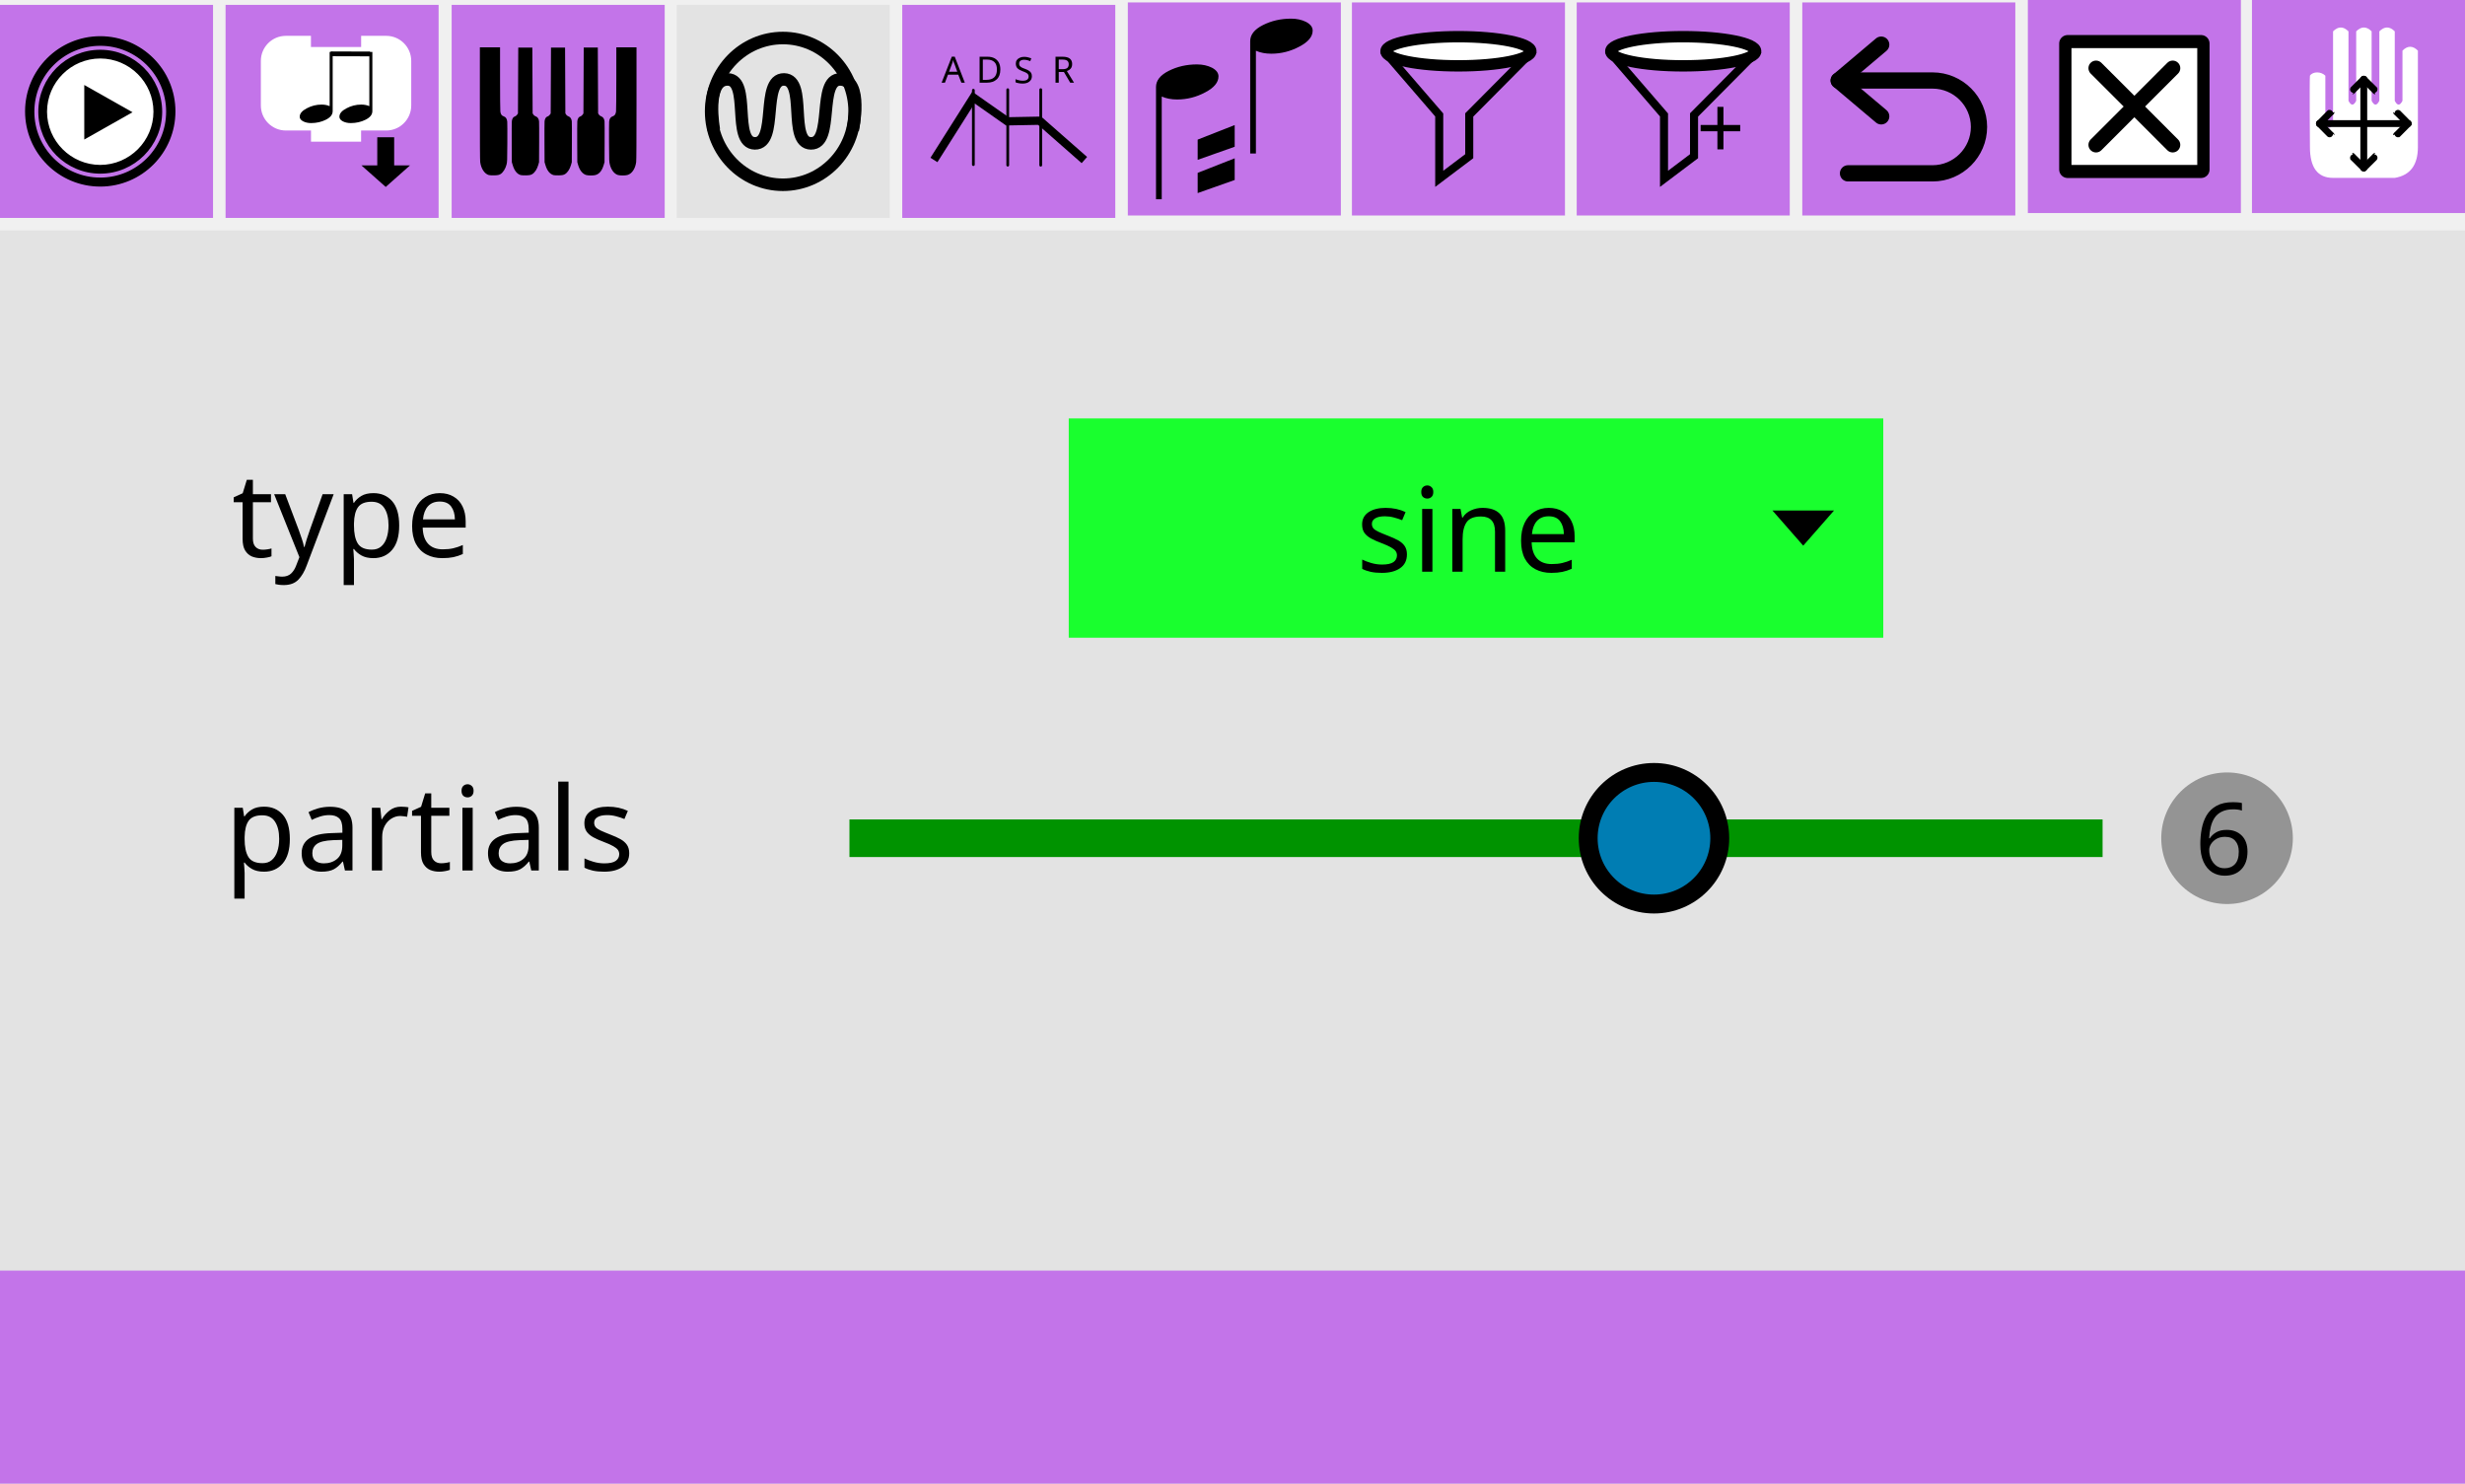
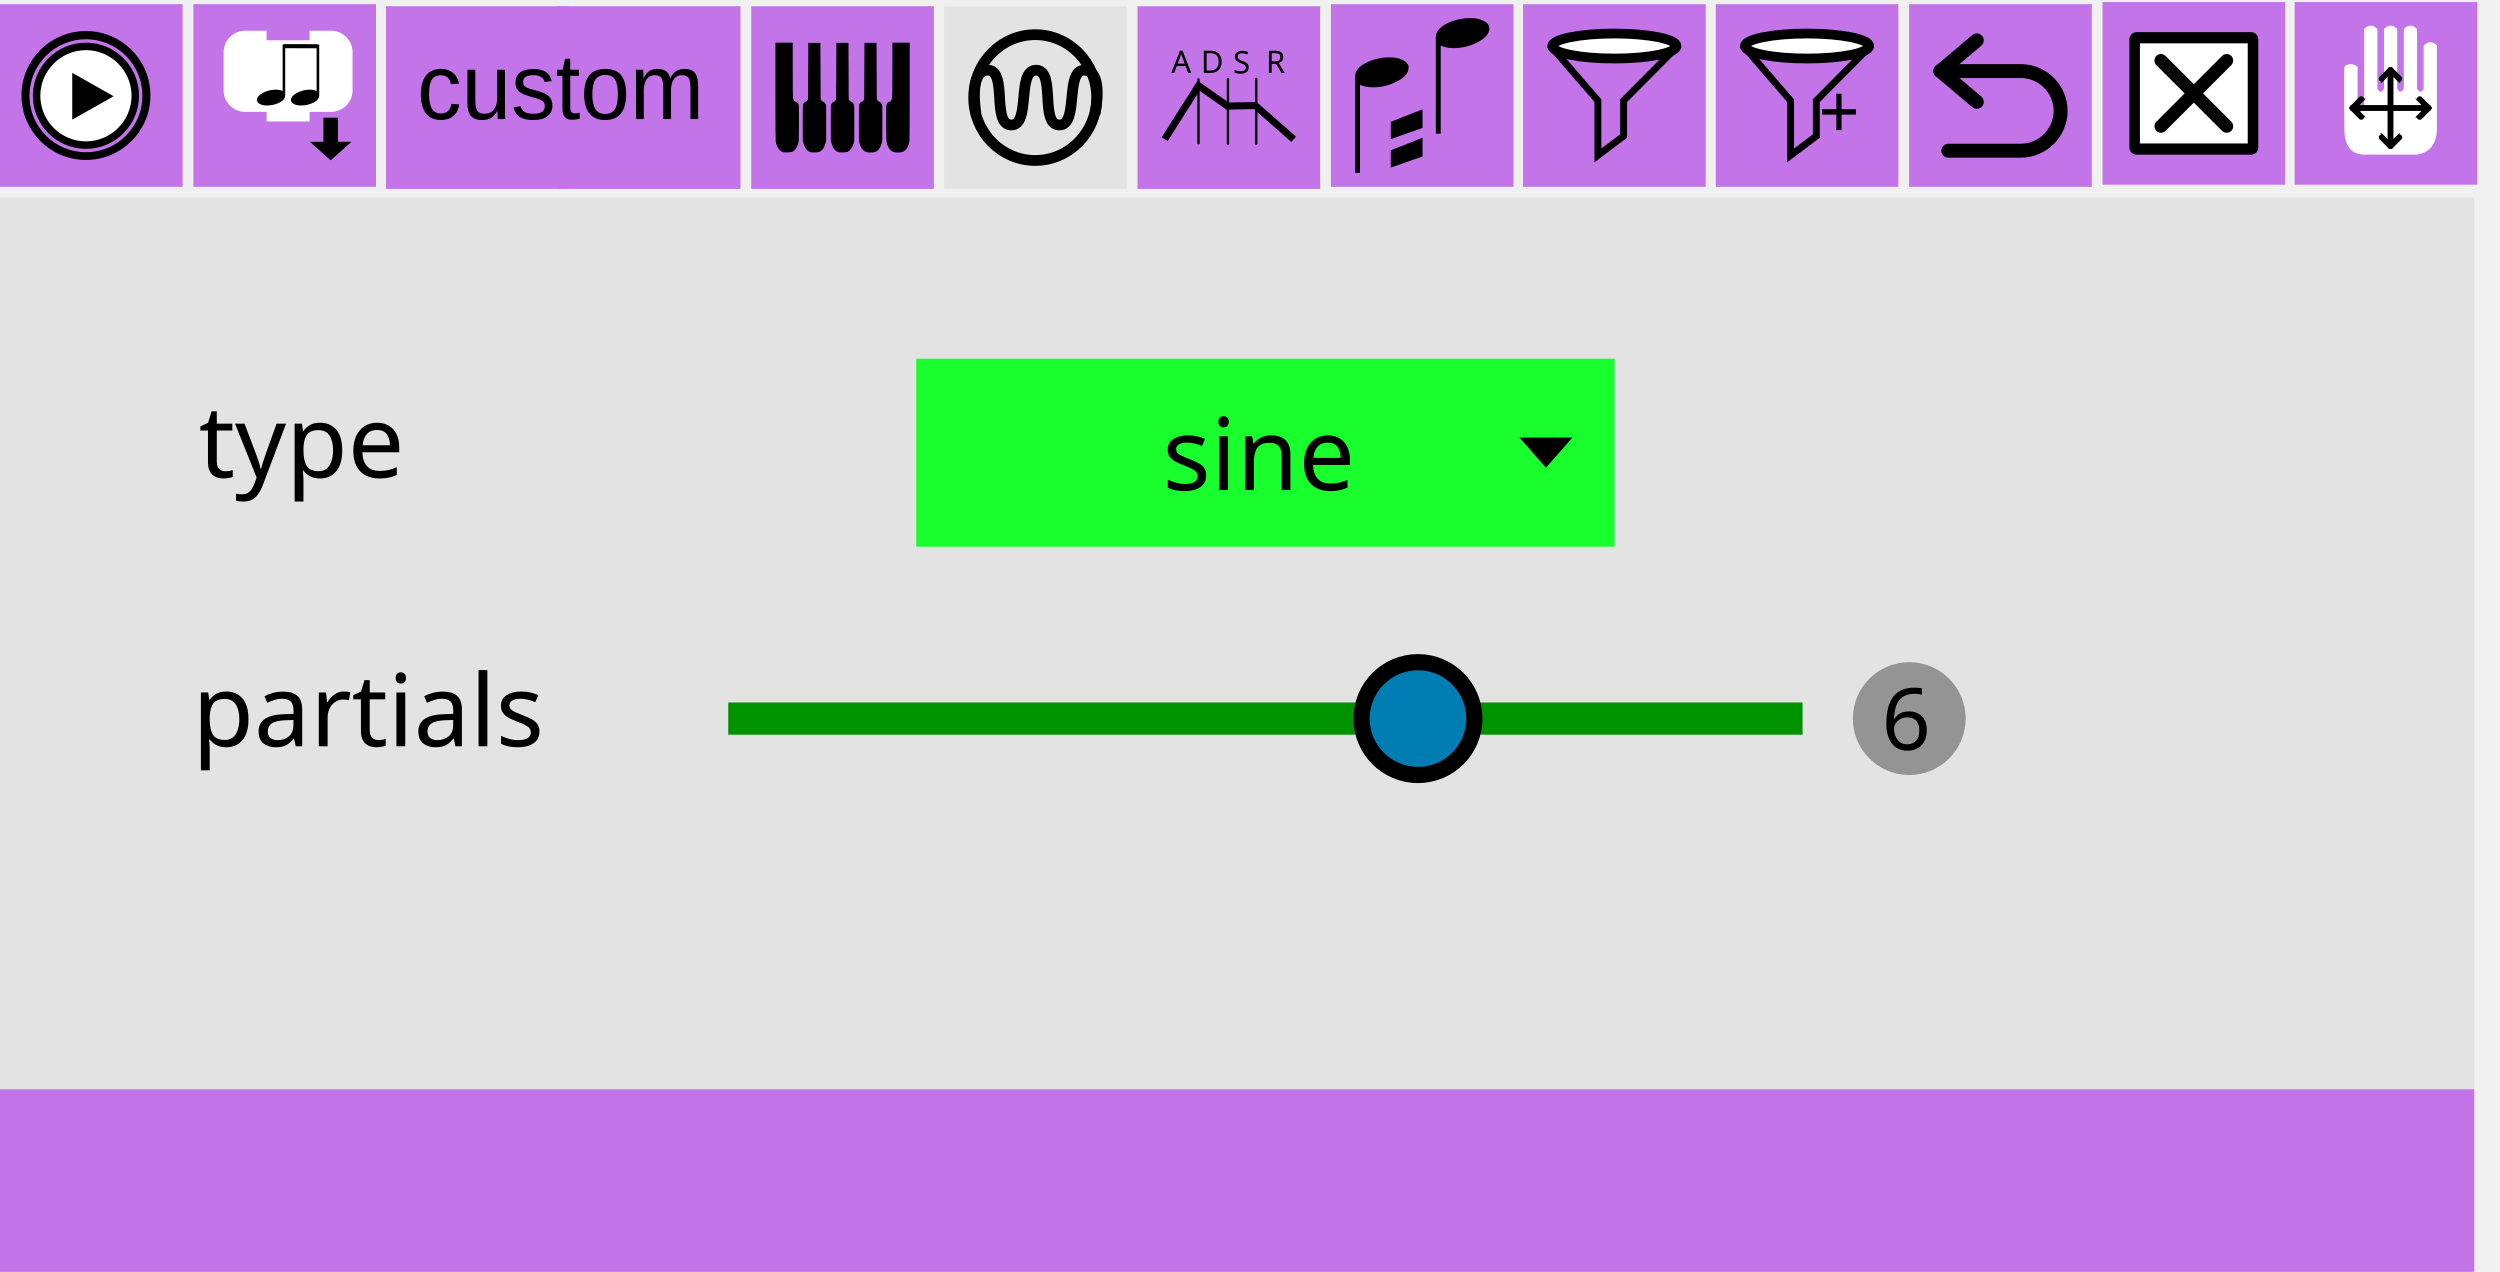
- <svg xmlns="http://www.w3.org/2000/svg" xmlns:ns1="http://www.openswatchbook.org/uri/2009/osb" width="393.414" height="236.777" viewBox="0 0 393.414 236.777" id="svg3445" version="1.1">
+ <svg xmlns="http://www.w3.org/2000/svg" xmlns:ns1="http://www.openswatchbook.org/uri/2009/osb" width="465.414" height="236.777" viewBox="0 0 465.414 236.777" id="svg3445" version="1.1">
  <defs id="defs3447">
    <linearGradient ns1:paint="solid" id="linearGradient4530">
      <stop id="stop4532" offset="0" style="stop-color:#ffffff;stop-opacity:1;" />
    </linearGradient>
    <style type="text/css" id="style4474" />
  </defs>
  <path id="path4138" d="m 79.576,-621.524 -0.907,0.907 c -3.413,-3.467 -17.973,-18.293 -19.68,-19.947 -1.92,-1.92 -1.653,-5.867 -3.947,-8.213 -0.533,-0.533 -1.387,-0.533 -1.92,0 l -2.133,2.133 -2.133,2.133 c -0.533,0.533 -0.533,1.387 0,1.92 2.347,2.347 6.293,2.027 8.213,3.947 1.707,1.707 16.48,16.267 19.947,19.68 l -0.907,0.907 c -1.547,1.547 -0.907,3.413 0.64,4.96 l 8.747,8.747 0.48,-0.48 -7.413,-8.853 c -0.853,-1.12 -1.013,-1.813 -0.693,-2.293 l 10.027,9.227 0.533,-0.533 -9.067,-10.187 0.373,-0.373 0.373,-0.373 10.24,9.067 0.533,-0.533 -9.227,-10.08 c 0.48,-0.32 1.173,-0.16 2.293,0.693 l 8.853,7.413 0.48,-0.48 -8.747,-8.747 c -1.547,-1.547 -3.413,-2.187 -4.96,-0.64 z m -28.747,-21.12 2.08,-2.08 2.08,-2.08 c 2.347,2.347 0.213,4.373 0.213,4.373 0,0 -2.08,2.08 -4.373,-0.213 z" display="none" style="display:none;fill:#000000;stroke-width:1.067" />
  <path id="path4138-5" d="m 113.637,-446.945 -0.656,0.577 c -2.469,-2.205 -13.001,-11.635 -14.236,-12.687 -1.389,-1.221 -1.196,-3.731 -2.855,-5.224 -0.386,-0.339 -1.003,-0.339 -1.389,0 l -1.543,1.357 -1.543,1.357 c -0.386,0.339 -0.386,0.882 0,1.221 1.697,1.493 4.552,1.289 5.941,2.51 1.235,1.086 11.921,10.346 14.429,12.517 l -0.656,0.577 c -1.119,0.984 -0.656,2.171 0.463,3.155 l 6.327,5.563 0.347,-0.305 -5.362,-5.631 c -0.617,-0.712 -0.733,-1.153 -0.502,-1.459 l 7.253,5.869 0.386,-0.339 -6.558,-6.479 0.27,-0.237 0.27,-0.237 7.407,5.767 0.386,-0.339 -6.674,-6.411 c 0.347,-0.204 0.849,-0.102 1.659,0.441 l 6.404,4.715 0.347,-0.305 -6.327,-5.563 c -1.119,-0.984 -2.469,-1.391 -3.588,-0.407 z m -20.794,-13.433 1.505,-1.323 1.505,-1.323 c 1.697,1.493 0.154,2.782 0.154,2.782 0,0 -1.505,1.323 -3.163,-0.136 z" display="none" style="display:none;fill:#000000;stroke-width:1.067" />
-   <rect style="opacity:1;fill:#c374e9;fill-opacity:1;fill-rule:nonzero;stroke:none;stroke-width:3;stroke-linecap:round;stroke-linejoin:round;stroke-miterlimit:4;stroke-dasharray:none;stroke-dashoffset:0;stroke-opacity:1" id="rect3453" width="34" height="34" x="-6.152344e-07" y="0.777" />
+   <rect style="opacity:1;fill:#c374e9;fill-opacity:1;fill-rule:nonzero;stroke:none;stroke-width:3;stroke-linecap:round;stroke-linejoin:round;stroke-miterlimit:4;stroke-dasharray:none;stroke-dashoffset:0;stroke-opacity:1" id="rect3453" width="34" height="34" x="-6.152344e-007" y="0.777" />
  <rect style="opacity:1;fill:#c374e9;fill-opacity:1;fill-rule:nonzero;stroke:none;stroke-width:3;stroke-linecap:round;stroke-linejoin:round;stroke-miterlimit:4;stroke-dasharray:none;stroke-dashoffset:0;stroke-opacity:1" id="rect3453-8" width="34" height="34" x="36" y="0.777" />
  <path d="m 25,17.777 a 9,9 0 1 1 -18,0 9,9 0 1 1 18,0 z" id="path2986" style="fill:#ffffff;fill-opacity:1;fill-rule:nonzero;stroke:none;stroke-width:0.435" />
  <path style="fill:#000000;fill-opacity:1;stroke:#000000;stroke-width:0.429;stroke-opacity:1" id="path9" d="m 15.999,8.156 c 5.342,0.009 9.663,4.33 9.672,9.672 -0.009,5.341 -4.33,9.663 -9.672,9.671 -5.34,-0.009 -9.662,-4.33 -9.672,-9.671 0.009,-5.341 4.331,-9.663 9.672,-9.672 m 10e-4,0.964 c -4.3e-4,0 -8.6e-4,0 -10e-4,0 -4.3e-4,0 -8.6e-4,0 -0.001,0 0,0 4.3e-4,0 8.6e-4,0 -4.793,0.008 -8.699,3.915 -8.707,8.709 0.008,4.791 3.915,8.697 8.709,8.705 4.791,-0.008 8.698,-3.915 8.706,-8.709 -0.007,-4.791 -3.913,-8.697 -8.707,-8.706 4.2e-4,0 8.5e-4,0 8.5e-4,0 z" />
-   <polygon points="21.55,37.977 21.55,17.667 39.512,27.822 " id="polygon11" style="fill:#000000" transform="matrix(0.4285714,0,0,0.4285714,4.21429,5.99104)" />
+   <polygon points="39.512,27.822 21.55,37.977 21.55,17.667 " id="polygon11" style="fill:#000000" transform="matrix(0.4285714,0,0,0.4285714,4.21429,5.99104)" />
  <path d="m 16,5.991 c -6.509,0 -11.785,5.277 -11.785,11.786 0,6.509 5.277,11.786 11.785,11.786 6.509,0 11.786,-5.277 11.786,-11.786 0,-6.509 -5.277,-11.786 -11.786,-11.786 z m -8.6e-4,22.563 c -5.925,0 -10.728,-4.804 -10.73,-10.728 8.5e-4,-5.925 4.804,-10.73 10.73,-10.731 5.925,0.001 10.729,4.806 10.731,10.731 -0.002,5.925 -4.806,10.729 -10.731,10.729 z" id="path13" style="fill:#000000;fill-opacity:1;stroke:#000000;stroke-width:0.429;stroke-opacity:1" />
  <path d="M 42.072,13.273 V 9.716 A 3.557,3.557 0 0 1 45.629,6.16 h 3.557 v 1.778 h 8.892 V 6.16 h 3.557 a 3.557,3.557 0 0 1 3.557,3.557 v 3.557 3.557 a 3.557,3.557 0 0 1 -3.557,3.557 h -3.557 -0.889 v 1.778 H 50.075 v -1.778 h -0.889 -3.557 a 3.557,3.557 0 0 1 -3.557,-3.557 z" id="path2882" style="fill:#ffffff;fill-opacity:1;stroke:#ffffff;stroke-width:0.881;stroke-linecap:square;stroke-miterlimit:4;stroke-dasharray:none;stroke-opacity:1" />
  <path id="path4174" d="m 62.461,22.354 v 4.487 h 1.798 l -2.698,2.393 -2.698,-2.393 h 1.798 v -4.487 z" style="fill:#000000;fill-opacity:1;fill-rule:evenodd;stroke:#000000;stroke-width:0.898;stroke-linecap:butt;stroke-linejoin:miter;stroke-miterlimit:4;stroke-dasharray:none;stroke-opacity:1" />
  <path style="fill:#000000;fill-opacity:1;stroke:none;stroke-width:0.397px;stroke-linecap:butt;stroke-linejoin:miter;stroke-opacity:1" d="m 54.168,18.634 q 0,-0.76 1.118,-1.344 1.118,-0.599 2.367,-0.599 0.723,0 1.293,0.248 V 8.288 h 0.482 v 9.454 q 0,0.818 -1.074,1.359 -1.074,0.541 -2.367,0.541 -0.723,0 -1.271,-0.278 -0.548,-0.292 -0.548,-0.731 z" id="path4168" />
  <path style="fill:#000000;fill-opacity:1;stroke:none;stroke-width:0.397px;stroke-linecap:butt;stroke-linejoin:miter;stroke-opacity:1" d="m 47.835,18.634 q 0,-0.76 1.118,-1.344 1.118,-0.599 2.367,-0.599 0.723,0 1.293,0.248 V 8.288 h 0.482 v 9.454 q 0,0.818 -1.074,1.359 -1.074,0.541 -2.367,0.541 -0.723,0 -1.271,-0.278 Q 47.835,19.072 47.835,18.634 Z" id="path4168-1" />
  <path style="fill:#000000;fill-opacity:1;fill-rule:evenodd;stroke:#000000;stroke-width:0.762px;stroke-linecap:butt;stroke-linejoin:miter;stroke-opacity:1" d="m 52.783,8.592 6.26,0.017 0.05,-0.017" id="path4379" />
-   <rect style="opacity:1;fill:#c374e9;fill-opacity:1;fill-rule:nonzero;stroke:none;stroke-width:3;stroke-linecap:round;stroke-linejoin:round;stroke-miterlimit:4;stroke-dasharray:none;stroke-dashoffset:0;stroke-opacity:1" id="rect3453-63-1" width="34" height="34" x="72.086" y="0.777" />
-   <rect style="opacity:1;fill:#e3e3e3;fill-opacity:1;fill-rule:nonzero;stroke:none;stroke-width:3;stroke-linecap:round;stroke-linejoin:round;stroke-miterlimit:4;stroke-dasharray:none;stroke-dashoffset:0;stroke-opacity:1" id="rect3453-63" width="34" height="34" x="108" y="0.777" />
-   <rect style="opacity:1;fill:#c374e9;fill-opacity:1;fill-rule:nonzero;stroke:none;stroke-width:3;stroke-linecap:round;stroke-linejoin:round;stroke-miterlimit:4;stroke-dasharray:none;stroke-dashoffset:0;stroke-opacity:1" id="rect3453-63-4" width="34" height="34" x="144" y="0.777" />
-   <rect style="opacity:1;fill:#c374e9;fill-opacity:1;fill-rule:nonzero;stroke:none;stroke-width:3;stroke-linecap:round;stroke-linejoin:round;stroke-miterlimit:4;stroke-dasharray:none;stroke-dashoffset:0;stroke-opacity:1" id="rect3453-63-4-3" width="34" height="34" x="180" y="0.388" />
-   <rect x="215.769" y="0.388" width="34" height="34" style="clip-rule:evenodd;fill:#c374e9;fill-rule:evenodd;stroke-width:1;stroke-miterlimit:1.414" id="rect150" />
-   <rect style="opacity:1;fill:#c374e9;fill-opacity:1;fill-rule:nonzero;stroke:none;stroke-width:3;stroke-linecap:round;stroke-linejoin:round;stroke-miterlimit:4;stroke-dasharray:none;stroke-dashoffset:0;stroke-opacity:1" id="rect3453-63-6" width="34" height="34" x="251.645" y="0.388" />
-   <rect style="opacity:1;fill:#c374e9;fill-opacity:1;fill-rule:nonzero;stroke:none;stroke-width:3;stroke-linecap:round;stroke-linejoin:round;stroke-miterlimit:4;stroke-dasharray:none;stroke-dashoffset:0;stroke-opacity:1" id="rect3453-63-4-7" width="34" height="34" x="287.645" y="0.388" />
-   <rect style="opacity:1;fill:#c374e9;fill-opacity:1;fill-rule:nonzero;stroke:none;stroke-width:3;stroke-linecap:round;stroke-linejoin:round;stroke-miterlimit:4;stroke-dasharray:none;stroke-dashoffset:0;stroke-opacity:1" id="rect3453-63-4-3-2" width="34" height="34" x="323.645" y="4.6875002e-06" />
-   <rect width="21.301" height="20.114" x="329.994" y="6.943" id="rect3821-7-2" style="fill:#000000;stroke:#000000;stroke-width:2.699;stroke-linejoin:round;stroke-miterlimit:4;stroke-dasharray:none;stroke-opacity:1" />
-   <path d="m 330.608,7.678 v 18.644 h 20.074 V 7.678 Z m 17.011,14.583 c 0.473,0.473 0.473,1.241 0,1.714 -0.236,0.237 -0.546,0.355 -0.856,0.355 -0.31,0 -0.62,-0.118 -0.857,-0.355 l -5.262,-5.262 -5.262,5.262 c -0.237,0.237 -0.547,0.355 -0.856,0.355 -0.309,0 -0.62,-0.118 -0.856,-0.355 -0.473,-0.473 -0.473,-1.241 0,-1.714 l 5.262,-5.262 -5.262,-5.262 c -0.473,-0.473 -0.473,-1.24 0,-1.713 0.473,-0.473 1.24,-0.473 1.713,0 l 5.262,5.262 5.262,-5.262 c 0.473,-0.473 1.241,-0.473 1.714,0 0.473,0.473 0.473,1.24 0,1.713 l -5.262,5.262 z" id="path3109-5-3" style="fill:#ffffff;fill-opacity:1;stroke:none;stroke-width:0.692" />
-   <rect x="359.414" y="4.6875002e-06" width="34" height="34" style="clip-rule:evenodd;fill:#c374e9;fill-rule:evenodd;stroke-width:1;stroke-miterlimit:1.414" id="rect150-1" />
-   <path d="m 368.663,12.08 c 0.47,-0.709 1.79,-0.693 2.462,0 v 7.692 c 0.41,0.821 0.82,0.821 1.231,0 V 5.003 c 0.821,-0.82 1.641,-0.82 2.462,0 v 11.077 c 0.411,0.82 0.821,0.82 1.231,0 V 5.003 c 0.82,-0.82 1.641,-0.82 2.462,0 v 11.077 c 0.41,0.82 0.82,0.82 1.231,0 V 5.003 c 0.821,-0.82 1.641,-0.82 2.462,0 v 11.077 c 0.411,0.82 0.821,0.82 1.231,0 V 8.081 c 0.82,-0.821 1.641,-0.821 2.462,0 v 15.385 c 0,2.872 -1.231,4.513 -3.693,4.923 h -9.846 c -2.462,0 -3.692,-1.641 -3.692,-4.923 0,0 -0.081,-10.616 0,-11.385 z" style="clip-rule:evenodd;fill:#ffffff;fill-rule:nonzero;stroke-width:0.436;stroke-miterlimit:1.414" id="path171-4" />
-   <path d="m 370.185,19.722 h 14.151" style="clip-rule:evenodd;fill:none;fill-rule:evenodd;stroke:#000000;stroke-width:1.091px;stroke-linecap:round;stroke-miterlimit:1.414" id="path174-8" />
-   <path d="M 377.26,12.647 V 26.798" style="clip-rule:evenodd;fill:none;fill-rule:evenodd;stroke:#000000;stroke-width:1.091px;stroke-linecap:round;stroke-miterlimit:1.414" id="path177-5" />
-   <path id="path4546-36" d="m 370.182,19.723 c 1.856,-1.897 1.856,-1.856 1.856,-1.856" style="clip-rule:evenodd;fill:none;fill-rule:evenodd;stroke:#000000;stroke-width:1.091px;stroke-linecap:round;stroke-miterlimit:1.414" />
-   <path id="path4546-3-10" d="m 370.182,19.723 c 1.856,1.897 1.856,1.856 1.856,1.856" style="clip-rule:evenodd;fill:none;fill-rule:evenodd;stroke:#000000;stroke-width:1.091px;stroke-linecap:round;stroke-miterlimit:1.414" />
-   <path id="path4546-7-3" d="m 384.339,19.723 c -1.856,-1.897 -1.856,-1.856 -1.856,-1.856" style="clip-rule:evenodd;fill:none;fill-rule:evenodd;stroke:#000000;stroke-width:1.091px;stroke-linecap:round;stroke-miterlimit:1.414" />
-   <path id="path4546-3-5-2" d="m 384.339,19.723 c -1.856,1.897 -1.856,1.856 -1.856,1.856" style="clip-rule:evenodd;fill:none;fill-rule:evenodd;stroke:#000000;stroke-width:1.091px;stroke-linecap:round;stroke-miterlimit:1.414" />
-   <path id="path4546-5-6" d="m 377.26,12.644 c 1.897,1.856 1.856,1.856 1.856,1.856" style="clip-rule:evenodd;fill:none;fill-rule:evenodd;stroke:#000000;stroke-width:1.091px;stroke-linecap:round;stroke-miterlimit:1.414" />
-   <path id="path4546-3-6-1" d="m 377.26,12.644 c -1.897,1.856 -1.856,1.856 -1.856,1.856" style="clip-rule:evenodd;fill:none;fill-rule:evenodd;stroke:#000000;stroke-width:1.091px;stroke-linecap:round;stroke-miterlimit:1.414" />
-   <path id="path4546-9-5" d="M 377.261,26.801 C 375.364,24.945 375.405,24.945 375.405,24.945" style="clip-rule:evenodd;fill:none;fill-rule:evenodd;stroke:#000000;stroke-width:1.091px;stroke-linecap:round;stroke-miterlimit:1.414" />
-   <path id="path4546-3-1-4" d="m 377.261,26.801 c 1.897,-1.856 1.856,-1.856 1.856,-1.856" style="clip-rule:evenodd;fill:none;fill-rule:evenodd;stroke:#000000;stroke-width:1.091px;stroke-linecap:round;stroke-miterlimit:1.414" />
-   <path id="path6287" d="m 149.056,25.53 6.304,-9.961 5.407,3.793 5.156,-0.097 7.143,6.278" style="fill:none;stroke:#000000;stroke-width:1.316;stroke-linecap:butt;stroke-linejoin:miter;stroke-miterlimit:4;stroke-dasharray:none;stroke-opacity:1" />
-   <path id="path6289" d="M 155.35,26.27 V 14.4" style="fill:none;stroke:#000000;stroke-width:0.439;stroke-linecap:round;stroke-linejoin:miter;stroke-miterlimit:4;stroke-dasharray:none;stroke-opacity:1" />
-   <path id="path6291" d="M 160.835,26.357 V 14.313" style="fill:none;stroke:#000000;stroke-width:0.439;stroke-linecap:round;stroke-linejoin:miter;stroke-miterlimit:4;stroke-dasharray:none;stroke-opacity:1" />
-   <path id="path6293" d="M 166.1,26.366 V 14.304" style="fill:none;stroke:#000000;stroke-width:0.439;stroke-linecap:round;stroke-linejoin:miter;stroke-miterlimit:4;stroke-dasharray:none;stroke-opacity:1" />
-   <text id="text6299" y="13.194" x="150.282" style="font-style:normal;font-weight:normal;font-size:5.801px;line-height:3.626px;font-family:sans-serif;letter-spacing:0px;word-spacing:0px;fill:#000000;fill-opacity:1;stroke:none;stroke-width:0.145px;stroke-linecap:butt;stroke-linejoin:miter;stroke-opacity:1" xml:space="preserve">
-     <tspan style="stroke-width:0.145px" y="13.194" x="150.282" id="tspan6297">A</tspan>
+   <rect style="opacity:1;fill:#c374e9;fill-opacity:1;fill-rule:nonzero;stroke:none;stroke-width:3;stroke-linecap:round;stroke-linejoin:round;stroke-miterlimit:4;stroke-dasharray:none;stroke-dashoffset:0;stroke-opacity:1" id="rect3453-63-1" width="34" height="34" x="139.856" y="1.165" />
+   <rect style="opacity:1;fill:#e3e3e3;fill-opacity:1;fill-rule:nonzero;stroke:none;stroke-width:3;stroke-linecap:round;stroke-linejoin:round;stroke-miterlimit:4;stroke-dasharray:none;stroke-dashoffset:0;stroke-opacity:1" id="rect3453-63" width="34" height="34" x="175.769" y="1.165" />
+   <rect style="opacity:1;fill:#c374e9;fill-opacity:1;fill-rule:nonzero;stroke:none;stroke-width:3;stroke-linecap:round;stroke-linejoin:round;stroke-miterlimit:4;stroke-dasharray:none;stroke-dashoffset:0;stroke-opacity:1" id="rect3453-63-4" width="34" height="34" x="211.769" y="1.165" />
+   <rect style="opacity:1;fill:#c374e9;fill-opacity:1;fill-rule:nonzero;stroke:none;stroke-width:3;stroke-linecap:round;stroke-linejoin:round;stroke-miterlimit:4;stroke-dasharray:none;stroke-dashoffset:0;stroke-opacity:1" id="rect3453-63-4-3" width="34" height="34" x="247.769" y="0.777" />
+   <rect x="283.539" y="0.777" width="34" height="34" style="clip-rule:evenodd;fill:#c374e9;fill-rule:evenodd;stroke-width:1;stroke-miterlimit:1.414" id="rect150" />
+   <rect style="opacity:1;fill:#c374e9;fill-opacity:1;fill-rule:nonzero;stroke:none;stroke-width:3;stroke-linecap:round;stroke-linejoin:round;stroke-miterlimit:4;stroke-dasharray:none;stroke-dashoffset:0;stroke-opacity:1" id="rect3453-63-6" width="34" height="34" x="319.414" y="0.777" />
+   <rect style="opacity:1;fill:#c374e9;fill-opacity:1;fill-rule:nonzero;stroke:none;stroke-width:3;stroke-linecap:round;stroke-linejoin:round;stroke-miterlimit:4;stroke-dasharray:none;stroke-dashoffset:0;stroke-opacity:1" id="rect3453-63-4-7" width="34" height="34" x="355.414" y="0.777" />
+   <rect style="opacity:1;fill:#c374e9;fill-opacity:1;fill-rule:nonzero;stroke:none;stroke-width:3;stroke-linecap:round;stroke-linejoin:round;stroke-miterlimit:4;stroke-dasharray:none;stroke-dashoffset:0;stroke-opacity:1" id="rect3453-63-4-3-2" width="34" height="34" x="391.414" y="0.388" />
+   <rect width="21.301" height="20.114" x="397.763" y="7.331" id="rect3821-7-2" style="fill:#000000;stroke:#000000;stroke-width:2.699;stroke-linejoin:round;stroke-miterlimit:4;stroke-dasharray:none;stroke-opacity:1" />
+   <path d="m 398.377,8.066 v 18.644 h 20.074 V 8.066 Z m 17.011,14.583 c 0.473,0.473 0.473,1.241 0,1.714 -0.236,0.237 -0.546,0.355 -0.856,0.355 -0.31,0 -0.62,-0.118 -0.857,-0.355 l -5.262,-5.262 -5.262,5.262 c -0.237,0.237 -0.547,0.355 -0.856,0.355 -0.309,0 -0.62,-0.118 -0.856,-0.355 -0.473,-0.473 -0.473,-1.241 0,-1.714 l 5.262,-5.262 -5.262,-5.262 c -0.473,-0.473 -0.473,-1.24 0,-1.713 0.473,-0.473 1.24,-0.473 1.713,0 l 5.262,5.262 5.262,-5.262 c 0.473,-0.473 1.241,-0.473 1.714,0 0.473,0.473 0.473,1.24 0,1.713 l -5.262,5.262 z" id="path3109-5-3" style="fill:#ffffff;fill-opacity:1;stroke:none;stroke-width:0.692" />
+   <rect x="427.183" y="0.388" width="34" height="34" style="clip-rule:evenodd;fill:#c374e9;fill-rule:evenodd;stroke-width:1;stroke-miterlimit:1.414" id="rect150-1" />
+   <path d="m 436.432,12.469 c 0.47,-0.709 1.79,-0.693 2.462,0 v 7.692 c 0.41,0.821 0.82,0.821 1.231,0 V 5.392 c 0.821,-0.82 1.641,-0.82 2.462,0 V 16.469 c 0.411,0.82 0.821,0.82 1.231,0 V 5.392 c 0.82,-0.82 1.641,-0.82 2.462,0 V 16.469 c 0.41,0.82 0.82,0.82 1.231,0 V 5.392 c 0.821,-0.82 1.641,-0.82 2.462,0 V 16.469 c 0.411,0.82 0.821,0.82 1.231,0 v -8 c 0.82,-0.821 1.641,-0.821 2.462,0 v 15.385 c 0,2.872 -1.231,4.513 -3.693,4.923 h -9.846 c -2.462,0 -3.692,-1.641 -3.692,-4.923 0,0 -0.081,-10.616 0,-11.385 z" style="clip-rule:evenodd;fill:#ffffff;fill-rule:nonzero;stroke-width:0.436;stroke-miterlimit:1.414" id="path171-4" />
+   <path d="m 437.954,20.111 h 14.151" style="clip-rule:evenodd;fill:none;fill-rule:evenodd;stroke:#000000;stroke-width:1.091px;stroke-linecap:round;stroke-miterlimit:1.414" id="path174-8" />
+   <path d="m 445.03,13.035 v 14.151" style="clip-rule:evenodd;fill:none;fill-rule:evenodd;stroke:#000000;stroke-width:1.091px;stroke-linecap:round;stroke-miterlimit:1.414" id="path177-5" />
+   <path id="path4546-36" d="m 437.951,20.111 c 1.856,-1.897 1.856,-1.856 1.856,-1.856" style="clip-rule:evenodd;fill:none;fill-rule:evenodd;stroke:#000000;stroke-width:1.091px;stroke-linecap:round;stroke-miterlimit:1.414" />
+   <path id="path4546-3-10" d="m 437.951,20.111 c 1.856,1.897 1.856,1.856 1.856,1.856" style="clip-rule:evenodd;fill:none;fill-rule:evenodd;stroke:#000000;stroke-width:1.091px;stroke-linecap:round;stroke-miterlimit:1.414" />
+   <path id="path4546-7-3" d="m 452.108,20.111 c -1.856,-1.897 -1.856,-1.856 -1.856,-1.856" style="clip-rule:evenodd;fill:none;fill-rule:evenodd;stroke:#000000;stroke-width:1.091px;stroke-linecap:round;stroke-miterlimit:1.414" />
+   <path id="path4546-3-5-2" d="m 452.108,20.111 c -1.856,1.897 -1.856,1.856 -1.856,1.856" style="clip-rule:evenodd;fill:none;fill-rule:evenodd;stroke:#000000;stroke-width:1.091px;stroke-linecap:round;stroke-miterlimit:1.414" />
+   <path id="path4546-5-6" d="m 445.029,13.032 c 1.897,1.856 1.856,1.856 1.856,1.856" style="clip-rule:evenodd;fill:none;fill-rule:evenodd;stroke:#000000;stroke-width:1.091px;stroke-linecap:round;stroke-miterlimit:1.414" />
+   <path id="path4546-3-6-1" d="m 445.029,13.032 c -1.897,1.856 -1.856,1.856 -1.856,1.856" style="clip-rule:evenodd;fill:none;fill-rule:evenodd;stroke:#000000;stroke-width:1.091px;stroke-linecap:round;stroke-miterlimit:1.414" />
+   <path id="path4546-9-5" d="m 445.03,27.189 c -1.897,-1.856 -1.856,-1.856 -1.856,-1.856" style="clip-rule:evenodd;fill:none;fill-rule:evenodd;stroke:#000000;stroke-width:1.091px;stroke-linecap:round;stroke-miterlimit:1.414" />
+   <path id="path4546-3-1-4" d="m 445.03,27.189 c 1.897,-1.856 1.856,-1.856 1.856,-1.856" style="clip-rule:evenodd;fill:none;fill-rule:evenodd;stroke:#000000;stroke-width:1.091px;stroke-linecap:round;stroke-miterlimit:1.414" />
+   <path id="path6287" d="m 216.825,25.918 6.304,-9.961 5.407,3.793 5.156,-0.097 7.143,6.278" style="fill:none;stroke:#000000;stroke-width:1.316;stroke-linecap:butt;stroke-linejoin:miter;stroke-miterlimit:4;stroke-dasharray:none;stroke-opacity:1" />
+   <path id="path6289" d="M 223.12,26.658 V 14.788" style="fill:none;stroke:#000000;stroke-width:0.439;stroke-linecap:round;stroke-linejoin:miter;stroke-miterlimit:4;stroke-dasharray:none;stroke-opacity:1" />
+   <path id="path6291" d="M 228.604,26.746 V 14.701" style="fill:none;stroke:#000000;stroke-width:0.439;stroke-linecap:round;stroke-linejoin:miter;stroke-miterlimit:4;stroke-dasharray:none;stroke-opacity:1" />
+   <path id="path6293" d="M 233.87,26.754 V 14.693" style="fill:none;stroke:#000000;stroke-width:0.439;stroke-linecap:round;stroke-linejoin:miter;stroke-miterlimit:4;stroke-dasharray:none;stroke-opacity:1" />
+   <text id="text6299" y="13.583" x="218.051" style="font-style:normal;font-weight:normal;font-size:5.801px;line-height:3.626px;font-family:sans-serif;letter-spacing:0px;word-spacing:0px;fill:#000000;fill-opacity:1;stroke:none;stroke-width:0.145px;stroke-linecap:butt;stroke-linejoin:miter;stroke-opacity:1" xml:space="preserve">
+     <tspan style="stroke-width:0.145px" y="13.583" x="218.051" id="tspan6297">A</tspan>
  </text>
-   <text id="text6303" y="13.194" x="155.78" style="font-style:normal;font-weight:normal;font-size:5.801px;line-height:3.626px;font-family:sans-serif;letter-spacing:0px;word-spacing:0px;fill:#000000;fill-opacity:1;stroke:none;stroke-width:0.145px;stroke-linecap:butt;stroke-linejoin:miter;stroke-opacity:1" xml:space="preserve">
-     <tspan style="stroke-width:0.145px" y="13.194" x="155.78" id="tspan6301">D</tspan>
+   <text id="text6303" y="13.583" x="223.549" style="font-style:normal;font-weight:normal;font-size:5.801px;line-height:3.626px;font-family:sans-serif;letter-spacing:0px;word-spacing:0px;fill:#000000;fill-opacity:1;stroke:none;stroke-width:0.145px;stroke-linecap:butt;stroke-linejoin:miter;stroke-opacity:1" xml:space="preserve">
+     <tspan style="stroke-width:0.145px" y="13.583" x="223.549" id="tspan6301">D</tspan>
  </text>
-   <text id="text6307" y="13.194" x="167.899" style="font-style:normal;font-weight:normal;font-size:5.801px;line-height:3.626px;font-family:sans-serif;letter-spacing:0px;word-spacing:0px;fill:#000000;fill-opacity:1;stroke:none;stroke-width:0.145px;stroke-linecap:butt;stroke-linejoin:miter;stroke-opacity:1" xml:space="preserve">
-     <tspan style="stroke-width:0.145px" y="13.194" x="167.899" id="tspan6305">R</tspan>
+   <text id="text6307" y="13.583" x="235.668" style="font-style:normal;font-weight:normal;font-size:5.801px;line-height:3.626px;font-family:sans-serif;letter-spacing:0px;word-spacing:0px;fill:#000000;fill-opacity:1;stroke:none;stroke-width:0.145px;stroke-linecap:butt;stroke-linejoin:miter;stroke-opacity:1" xml:space="preserve">
+     <tspan style="stroke-width:0.145px" y="13.583" x="235.668" id="tspan6305">R</tspan>
  </text>
-   <text id="text6311" y="13.271" x="161.781" style="font-style:normal;font-weight:normal;font-size:5.801px;line-height:3.626px;font-family:sans-serif;letter-spacing:0px;word-spacing:0px;fill:#000000;fill-opacity:1;stroke:none;stroke-width:0.145px;stroke-linecap:butt;stroke-linejoin:miter;stroke-opacity:1" xml:space="preserve">
-     <tspan style="stroke-width:0.145px" y="13.271" x="161.781" id="tspan6309">S</tspan>
+   <text id="text6311" y="13.659" x="229.55" style="font-style:normal;font-weight:normal;font-size:5.801px;line-height:3.626px;font-family:sans-serif;letter-spacing:0px;word-spacing:0px;fill:#000000;fill-opacity:1;stroke:none;stroke-width:0.145px;stroke-linecap:butt;stroke-linejoin:miter;stroke-opacity:1" xml:space="preserve">
+     <tspan style="stroke-width:0.145px" y="13.659" x="229.55" id="tspan6309">S</tspan>
  </text>
-   <path id="path4266" d="m 229.7,18.345 -8.029,-9.302 h 22.056 l -9.236,9.302 v 6.585 l -4.791,3.611 z" style="fill:none;stroke:#000000;stroke-width:1.284;stroke-linecap:butt;stroke-linejoin:miter;stroke-miterlimit:4;stroke-dasharray:none;stroke-opacity:1" />
-   <ellipse ry="2.327" rx="11.561" cy="8.182" cx="232.767" id="path4268" style="fill:#ffffff;fill-opacity:1;stroke:#000000;stroke-width:1.814;stroke-linecap:round;stroke-miterlimit:4;stroke-dasharray:none;stroke-opacity:1" />
-   <path id="path4266-5" d="m 265.576,18.345 -8.028,-9.302 h 22.055 l -9.235,9.302 v 6.585 l -4.791,3.611 z" style="fill:none;stroke:#000000;stroke-width:1.284;stroke-linecap:butt;stroke-linejoin:miter;stroke-miterlimit:4;stroke-dasharray:none;stroke-opacity:1" />
-   <ellipse ry="2.327" rx="11.56" cy="8.182" cx="268.642" id="path4268-6" style="fill:#ffffff;fill-opacity:1;stroke:#000000;stroke-width:1.814;stroke-linecap:round;stroke-miterlimit:4;stroke-dasharray:none;stroke-opacity:1" />
-   <text transform="scale(0.9790996,1.021346)" id="text4269" y="24.856" x="276.529" style="font-style:normal;font-weight:normal;font-size:13.714px;line-height:8.571px;font-family:sans-serif;letter-spacing:0px;word-spacing:0px;fill:#000000;fill-opacity:1;stroke:none;stroke-width:0.343px;stroke-linecap:butt;stroke-linejoin:miter;stroke-opacity:1" xml:space="preserve">
-     <tspan style="stroke-width:0.343px" y="24.856" x="276.529" id="tspan4267">+</tspan>
+   <path id="path4266" d="m 297.47,18.734 -8.029,-9.302 h 22.056 l -9.236,9.302 v 6.585 l -4.791,3.611 z" style="fill:none;stroke:#000000;stroke-width:1.284;stroke-linecap:butt;stroke-linejoin:miter;stroke-miterlimit:4;stroke-dasharray:none;stroke-opacity:1" />
+   <ellipse ry="2.327" rx="11.561" cy="8.57" cx="300.537" id="path4268" style="fill:#ffffff;fill-opacity:1;stroke:#000000;stroke-width:1.814;stroke-linecap:round;stroke-miterlimit:4;stroke-dasharray:none;stroke-opacity:1" />
+   <path id="path4266-5" d="m 333.345,18.734 -8.028,-9.302 h 22.055 l -9.235,9.302 v 6.585 l -4.791,3.611 z" style="fill:none;stroke:#000000;stroke-width:1.284;stroke-linecap:butt;stroke-linejoin:miter;stroke-miterlimit:4;stroke-dasharray:none;stroke-opacity:1" />
+   <ellipse ry="2.327" rx="11.56" cy="8.57" cx="336.412" id="path4268-6" style="fill:#ffffff;fill-opacity:1;stroke:#000000;stroke-width:1.814;stroke-linecap:round;stroke-miterlimit:4;stroke-dasharray:none;stroke-opacity:1" />
+   <text transform="scale(0.9790996,1.021346)" id="text4269" y="25.236" x="345.744" style="font-style:normal;font-weight:normal;font-size:13.714px;line-height:8.571px;font-family:sans-serif;letter-spacing:0px;word-spacing:0px;fill:#000000;fill-opacity:1;stroke:none;stroke-width:0.343px;stroke-linecap:butt;stroke-linejoin:miter;stroke-opacity:1" xml:space="preserve">
+     <tspan style="stroke-width:0.343px" y="25.236" x="345.744" id="tspan4267">+</tspan>
  </text>
-   <path id="path5082" d="m 113.938,20.744 c 0,0 -1.504,-8.11 2.208,-8.068 3.713,0.042 0.638,10.153 4.332,10.202 3.737,0.05 0.942,-10.258 4.655,-10.202 3.713,0.056 0.598,10.139 4.286,10.202 3.744,0.064 0.988,-10.272 4.701,-10.202 3.713,0.07 1.973,8.068 1.973,8.068" style="fill:none;stroke:#000000;stroke-width:2;stroke-linecap:butt;stroke-linejoin:miter;stroke-miterlimit:4;stroke-dasharray:none;stroke-opacity:1" />
-   <ellipse ry="11.709" rx="11.45" cy="17.777" cx="124.95" id="path5084" style="fill:none;stroke:#000000;stroke-width:2;stroke-linecap:round;stroke-miterlimit:4;stroke-dasharray:none" />
-   <path id="path4350" d="m 78.014,27.937 c -0.685,-0.195 -1.237,-1.028 -1.373,-2.074 -0.037,-0.285 -0.054,-3.156 -0.054,-9.361 V 7.552 h 1.611 1.611 l 9.7e-4,4.981 c 4.8e-4,2.739 0.021,5.115 0.045,5.279 0.063,0.434 0.215,0.649 0.531,0.753 0.346,0.114 0.525,0.383 0.57,0.854 0.018,0.188 0.025,1.703 0.015,3.365 -0.017,2.961 -0.02,3.033 -0.132,3.489 -0.159,0.64 -0.559,1.273 -0.956,1.51 -0.239,0.142 -0.415,0.179 -0.952,0.201 -0.363,0.014 -0.775,-0.007 -0.917,-0.047 z m 5.078,0 c -0.558,-0.159 -0.995,-0.7 -1.251,-1.547 l -0.152,-0.504 -0.016,-3.101 c -0.009,-1.706 -0.002,-3.246 0.015,-3.423 0.039,-0.414 0.222,-0.71 0.48,-0.775 0.11,-0.028 0.262,-0.143 0.347,-0.264 l 0.151,-0.214 0.024,-5.259 0.024,-5.259 h 1.123 1.123 l 0.024,5.246 0.024,5.246 0.116,0.197 c 0.073,0.123 0.216,0.232 0.381,0.291 0.3,0.107 0.48,0.376 0.529,0.79 0.016,0.139 0.023,1.664 0.014,3.389 l -0.016,3.137 -0.14,0.482 c -0.184,0.631 -0.546,1.179 -0.935,1.414 -0.239,0.144 -0.411,0.181 -0.951,0.202 -0.363,0.014 -0.775,-0.007 -0.917,-0.047 z m 5.252,0.007 C 87.762,27.776 87.322,27.241 87.066,26.391 l -0.152,-0.504 -0.016,-3.101 c -0.009,-1.706 -0.002,-3.246 0.015,-3.424 0.039,-0.414 0.222,-0.71 0.48,-0.775 0.11,-0.028 0.262,-0.143 0.347,-0.264 l 0.151,-0.214 0.024,-5.259 0.024,-5.259 h 1.123 1.123 l 0.024,5.246 0.024,5.246 0.116,0.197 c 0.073,0.123 0.216,0.232 0.381,0.291 0.299,0.106 0.48,0.376 0.529,0.787 0.016,0.137 0.023,1.663 0.014,3.389 l -0.015,3.14 -0.14,0.482 c -0.184,0.631 -0.546,1.179 -0.935,1.414 -0.239,0.144 -0.411,0.181 -0.951,0.202 -0.363,0.014 -0.763,-0.007 -0.89,-0.041 z m 5.229,-0.007 c -0.567,-0.152 -1.053,-0.744 -1.296,-1.579 l -0.138,-0.474 -0.016,-3.101 c -0.009,-1.706 -0.002,-3.246 0.015,-3.424 0.039,-0.414 0.222,-0.71 0.48,-0.775 0.11,-0.028 0.262,-0.143 0.347,-0.264 l 0.151,-0.214 0.024,-5.259 0.024,-5.259 h 1.123 1.123 l 0.024,5.246 0.024,5.246 0.116,0.197 c 0.073,0.123 0.216,0.232 0.381,0.291 0.299,0.106 0.48,0.376 0.529,0.787 0.016,0.137 0.023,1.663 0.014,3.389 l -0.015,3.14 -0.152,0.504 c -0.266,0.882 -0.7,1.392 -1.322,1.553 -0.33,0.086 -1.111,0.084 -1.438,-0.007 z m 5.082,0 c -0.596,-0.16 -1.101,-0.799 -1.319,-1.668 -0.114,-0.455 -0.116,-0.517 -0.133,-3.487 -0.01,-1.663 -0.003,-3.177 0.015,-3.365 0.044,-0.471 0.224,-0.74 0.57,-0.854 0.316,-0.104 0.468,-0.319 0.531,-0.753 0.024,-0.164 0.044,-2.54 0.045,-5.279 l 9.7e-4,-4.981 h 1.611 1.611 v 8.95 c 0,6.205 -0.017,9.076 -0.054,9.361 -0.141,1.082 -0.692,1.887 -1.418,2.074 -0.353,0.091 -1.129,0.092 -1.461,0 z" style="fill:#000000;stroke-width:0.062" />
-   <path id="path4168-1-3" d="m 209.5,4.888 q 0,1.44 -2.119,2.548 -2.119,1.135 -4.487,1.135 -1.371,0 -2.451,-0.471 V 24.496 H 199.53 V 6.577 q 0,-1.551 2.036,-2.576 2.036,-1.025 4.487,-1.025 1.371,0 2.41,0.526 1.039,0.554 1.039,1.385 z" style="fill:#000000;fill-opacity:1;stroke:none;stroke-width:0.753px;stroke-linecap:butt;stroke-linejoin:miter;stroke-opacity:1" />
-   <path id="path4168-7" d="m 194.47,12.192 q 0,1.44 -2.119,2.548 -2.119,1.136 -4.487,1.136 -1.371,0 -2.451,-0.471 v 16.396 h -0.914 V 13.881 q 0,-1.551 2.036,-2.576 2.036,-1.025 4.487,-1.025 1.371,0 2.41,0.526 1.039,0.554 1.039,1.385 z" style="fill:#000000;fill-opacity:1;stroke:none;stroke-width:0.753px;stroke-linecap:butt;stroke-linejoin:miter;stroke-opacity:1" />
-   <path style="fill:#000000;fill-opacity:1;stroke:#000000;stroke-width:0.689px;stroke-linecap:butt;stroke-linejoin:miter;stroke-opacity:1" d="m 191.492,25.022 v -2.505 l 5.22,-2.051 v 2.711 z" id="path4285" />
-   <path style="fill:#000000;fill-opacity:1;stroke:#000000;stroke-width:0.689px;stroke-linecap:butt;stroke-linejoin:miter;stroke-opacity:1" d="m 191.492,30.327 v -2.505 l 5.22,-2.051 v 2.711 z" id="path4285-3" />
-   <polyline transform="matrix(0.8681771,0,0,0.8681771,280.358,-5.32851)" id="polyline3473" points="    22.903,27.523 15.091,20.935 22.903,14.344   " style="fill:none;stroke:#000000;stroke-width:2.987;stroke-linecap:round;stroke-linejoin:round;stroke-opacity:1" />
-   <path d="m 293.46,12.847 h 14.98 c 4.074,0 7.409,3.335 7.409,7.409 0,4.074 -3.335,7.408 -7.409,7.408 h -13.498" id="path3475" style="fill:none;stroke:#000000;stroke-width:2.593;stroke-linecap:round;stroke-opacity:1" />
-   <rect y="36.777" x="-6.152344e-07" height="200" width="393.414" id="rect1141" style="fill:#e3e3e3;fill-opacity:1;stroke:none;stroke-width:3;stroke-linecap:round;stroke-miterlimit:1.414;stroke-dasharray:none;stroke-opacity:1" />
-   <rect style="opacity:1;fill:#c374e9;fill-opacity:1;fill-rule:nonzero;stroke:none;stroke-width:10.205;stroke-linecap:round;stroke-linejoin:round;stroke-miterlimit:4;stroke-dasharray:none;stroke-dashoffset:0;stroke-opacity:1" id="rect3453-3" width="393.414" height="34" x="-6.152344e-07" y="202.777" />
+   <path id="path5082" d="m 181.707,21.132 c 0,0 -1.504,-8.11 2.208,-8.068 3.713,0.042 0.638,10.153 4.332,10.202 3.737,0.05 0.942,-10.258 4.655,-10.202 3.713,0.056 0.598,10.139 4.286,10.202 3.744,0.064 0.988,-10.272 4.701,-10.202 3.713,0.07 1.973,8.068 1.973,8.068" style="fill:none;stroke:#000000;stroke-width:2;stroke-linecap:butt;stroke-linejoin:miter;stroke-miterlimit:4;stroke-dasharray:none;stroke-opacity:1" />
+   <ellipse ry="11.709" rx="11.45" cy="18.165" cx="192.719" id="path5084" style="fill:none;stroke:#000000;stroke-width:2;stroke-linecap:round;stroke-miterlimit:4;stroke-dasharray:none" />
+   <path id="path4350" d="m 145.783,28.326 c -0.685,-0.195 -1.237,-1.028 -1.373,-2.074 -0.037,-0.285 -0.054,-3.156 -0.054,-9.361 V 7.941 h 1.611 1.611 l 9.7e-4,4.981 c 4.8e-4,2.739 0.021,5.115 0.045,5.279 0.063,0.434 0.215,0.649 0.531,0.753 0.346,0.114 0.525,0.383 0.57,0.854 0.018,0.188 0.025,1.703 0.015,3.365 -0.017,2.961 -0.02,3.033 -0.132,3.489 -0.159,0.64 -0.559,1.273 -0.956,1.51 -0.239,0.142 -0.415,0.179 -0.952,0.201 -0.363,0.014 -0.775,-0.007 -0.917,-0.047 z m 5.078,0 c -0.558,-0.159 -0.995,-0.7 -1.251,-1.547 l -0.152,-0.504 -0.016,-3.101 c -0.009,-1.706 -0.002,-3.246 0.015,-3.423 0.039,-0.414 0.222,-0.71 0.48,-0.775 0.11,-0.028 0.262,-0.143 0.347,-0.264 l 0.151,-0.214 0.024,-5.259 0.024,-5.259 h 1.123 1.123 l 0.024,5.246 0.024,5.246 0.116,0.197 c 0.073,0.123 0.216,0.232 0.381,0.291 0.3,0.107 0.48,0.376 0.529,0.79 0.016,0.139 0.023,1.664 0.014,3.389 l -0.016,3.137 -0.14,0.482 c -0.184,0.631 -0.546,1.179 -0.935,1.414 -0.239,0.144 -0.411,0.181 -0.951,0.202 -0.363,0.014 -0.775,-0.007 -0.917,-0.047 z m 5.252,0.007 c -0.581,-0.168 -1.021,-0.703 -1.278,-1.553 l -0.152,-0.504 -0.016,-3.101 c -0.009,-1.706 -0.002,-3.246 0.015,-3.424 0.039,-0.414 0.222,-0.71 0.48,-0.775 0.11,-0.028 0.262,-0.143 0.347,-0.264 l 0.151,-0.214 0.024,-5.259 0.024,-5.259 h 1.123 1.123 l 0.024,5.246 0.024,5.246 0.116,0.197 c 0.073,0.123 0.216,0.232 0.381,0.291 0.299,0.106 0.48,0.376 0.529,0.787 0.016,0.137 0.023,1.663 0.014,3.389 l -0.015,3.14 -0.14,0.482 c -0.184,0.631 -0.546,1.179 -0.935,1.414 -0.239,0.144 -0.411,0.181 -0.951,0.202 -0.363,0.014 -0.763,-0.007 -0.89,-0.041 z m 5.229,-0.007 c -0.567,-0.152 -1.053,-0.744 -1.296,-1.579 l -0.138,-0.474 -0.016,-3.101 c -0.009,-1.706 -0.002,-3.246 0.015,-3.424 0.039,-0.414 0.222,-0.71 0.48,-0.775 0.11,-0.028 0.262,-0.143 0.347,-0.264 l 0.151,-0.214 0.024,-5.259 0.024,-5.259 h 1.123 1.123 l 0.024,5.246 0.024,5.246 0.116,0.197 c 0.073,0.123 0.216,0.232 0.381,0.291 0.299,0.106 0.48,0.376 0.529,0.787 0.016,0.137 0.023,1.663 0.014,3.389 l -0.015,3.14 -0.152,0.504 c -0.266,0.882 -0.7,1.392 -1.322,1.553 -0.33,0.086 -1.111,0.084 -1.438,-0.007 z m 5.082,0 c -0.596,-0.16 -1.101,-0.799 -1.319,-1.668 -0.114,-0.455 -0.116,-0.517 -0.133,-3.487 -0.01,-1.663 -0.003,-3.177 0.015,-3.365 0.044,-0.471 0.224,-0.74 0.57,-0.854 0.316,-0.104 0.468,-0.319 0.531,-0.753 0.024,-0.164 0.044,-2.54 0.045,-5.279 l 9.7e-4,-4.981 h 1.611 1.611 v 8.95 c 0,6.205 -0.017,9.076 -0.054,9.361 -0.141,1.082 -0.692,1.887 -1.418,2.074 -0.353,0.091 -1.129,0.092 -1.461,0 z" style="fill:#000000;stroke-width:0.062" />
+   <path id="path4168-1-3" d="m 277.269,5.276 q 0,1.44 -2.119,2.548 -2.119,1.135 -4.487,1.135 -1.371,0 -2.451,-0.471 v 16.396 h -0.914 V 6.966 q 0,-1.551 2.036,-2.576 2.036,-1.025 4.487,-1.025 1.371,0 2.41,0.526 1.039,0.554 1.039,1.385 z" style="fill:#000000;fill-opacity:1;stroke:none;stroke-width:0.753px;stroke-linecap:butt;stroke-linejoin:miter;stroke-opacity:1" />
+   <path id="path4168-7" d="m 262.24,12.58 q 0,1.44 -2.119,2.548 -2.119,1.136 -4.487,1.136 -1.371,0 -2.451,-0.471 v 16.396 h -0.914 v -17.919 q 0,-1.551 2.036,-2.576 2.036,-1.025 4.487,-1.025 1.371,0 2.41,0.526 1.039,0.554 1.039,1.385 z" style="fill:#000000;fill-opacity:1;stroke:none;stroke-width:0.753px;stroke-linecap:butt;stroke-linejoin:miter;stroke-opacity:1" />
+   <path style="fill:#000000;fill-opacity:1;stroke:#000000;stroke-width:0.689px;stroke-linecap:butt;stroke-linejoin:miter;stroke-opacity:1" d="m 259.262,25.411 v -2.505 l 5.22,-2.051 v 2.711 z" id="path4285" />
+   <path style="fill:#000000;fill-opacity:1;stroke:#000000;stroke-width:0.689px;stroke-linecap:butt;stroke-linejoin:miter;stroke-opacity:1" d="m 259.262,30.716 v -2.505 l 5.22,-2.051 v 2.711 z" id="path4285-3" />
+   <polyline transform="matrix(0.8681771,0,0,0.8681771,348.1273,-4.940145)" id="polyline3473" points="    22.903,27.523 15.091,20.935 22.903,14.344   " style="fill:none;stroke:#000000;stroke-width:2.987;stroke-linecap:round;stroke-linejoin:round;stroke-opacity:1" />
+   <path d="m 361.229,13.235 h 14.98 c 4.074,0 7.409,3.335 7.409,7.409 0,4.074 -3.335,7.408 -7.409,7.408 h -13.498" id="path3475" style="fill:none;stroke:#000000;stroke-width:2.593;stroke-linecap:round;stroke-opacity:1" />
+   <rect y="36.777" x="-6.152344e-007" height="200" width="460.622" id="rect1141" style="fill:#e3e3e3;fill-opacity:1;stroke:none;stroke-width:3.246;stroke-linecap:round;stroke-miterlimit:1.414;stroke-dasharray:none;stroke-opacity:1" />
+   <rect style="opacity:1;fill:#c374e9;fill-opacity:1;fill-rule:nonzero;stroke:none;stroke-width:11.042;stroke-linecap:round;stroke-linejoin:round;stroke-miterlimit:4;stroke-dasharray:none;stroke-dashoffset:0;stroke-opacity:1" id="rect3453-3" width="460.622" height="34" x="-6.152344e-007" y="202.777" />
  <g id="g2248" transform="translate(-329.4286,-809.7686)">
    <text xml:space="preserve" style="font-style:normal;font-weight:normal;font-size:40px;line-height:25px;font-family:sans-serif;letter-spacing:0px;word-spacing:0px;fill:#000000;fill-opacity:1;stroke:none;stroke-width:1px;stroke-linecap:butt;stroke-linejoin:miter;stroke-opacity:1" x="366.428" y="898.657" id="text1287">
      <tspan id="tspan1285" x="366.428" y="898.657" style="font-size:18.667px">type</tspan>
    </text>
    <text xml:space="preserve" style="font-style:normal;font-weight:normal;font-size:40px;line-height:25px;font-family:sans-serif;letter-spacing:0px;word-spacing:0px;fill:#000000;fill-opacity:1;stroke:none;stroke-width:1px;stroke-linecap:butt;stroke-linejoin:miter;stroke-opacity:1" x="365.234" y="948.695" id="text1287-5">
      <tspan id="tspan1285-3" x="365.234" y="948.695" style="font-size:18.667px">partials</tspan>
    </text>
    <g id="g2187">
      <rect y="940.545" x="465" height="6" width="200" id="rect2157" style="fill:#009300;fill-opacity:1;stroke:none;stroke-width:3.136;stroke-linecap:round;stroke-miterlimit:1.414;stroke-dasharray:none;stroke-opacity:1" />
      <circle r="10.5" cy="943.545" cx="593.403" id="path2159" style="fill:#007db3;fill-opacity:1;stroke:#000000;stroke-width:3.014;stroke-linecap:round;stroke-miterlimit:1.414;stroke-dasharray:none;stroke-opacity:1" />
      <circle r="10.5" cy="943.545" cx="684.866" id="path2159-2" style="fill:#949494;fill-opacity:1;stroke:none;stroke-width:3.014;stroke-linecap:round;stroke-miterlimit:1.414;stroke-dasharray:none;stroke-opacity:1" />
      <text id="text2178" y="949.37" x="679.721" style="font-style:normal;font-weight:normal;font-size:40px;line-height:25px;font-family:sans-serif;letter-spacing:0px;word-spacing:0px;fill:#000000;fill-opacity:1;stroke:none;stroke-width:1px;stroke-linecap:butt;stroke-linejoin:miter;stroke-opacity:1" xml:space="preserve">
        <tspan style="font-size:16px" y="949.37" x="679.721" id="tspan2176">6</tspan>
      </text>
    </g>
    <g id="g2193">
      <rect y="876.545" x="500" height="35" width="130" id="rect2146" style="fill:#19ff2e;fill-opacity:1;stroke:none;stroke-width:3.002;stroke-linecap:round;stroke-miterlimit:1.414;stroke-dasharray:none;stroke-opacity:1" />
      <text id="text1287-6" y="901.004" x="545.868" style="font-style:normal;font-weight:normal;font-size:40px;line-height:25px;font-family:sans-serif;letter-spacing:0px;word-spacing:0px;fill:#000000;fill-opacity:1;stroke:none;stroke-width:1px;stroke-linecap:butt;stroke-linejoin:miter;stroke-opacity:1" xml:space="preserve">
        <tspan style="font-size:18.667px" y="901.004" x="545.868" id="tspan1285-7">sine</tspan>
      </text>
      <path id="path2180" d="m 617.225,896.582 -4.526,-5.165 h 9.052 z" style="fill:#000000;fill-opacity:1;stroke:#000000;stroke-width:0.355px;stroke-linecap:butt;stroke-linejoin:miter;stroke-opacity:1" />
    </g>
  </g>
+   <rect style="opacity:1;fill:#c374e9;fill-opacity:1;fill-rule:nonzero;stroke:none;stroke-width:3;stroke-linecap:round;stroke-linejoin:round;stroke-miterlimit:4;stroke-dasharray:none;stroke-dashoffset:0;stroke-opacity:1" id="rect3453-8-6" width="34" height="34" x="71.856" y="1.165" />
+   <rect style="opacity:1;fill:#c374e9;fill-opacity:1;fill-rule:nonzero;stroke:none;stroke-width:3;stroke-linecap:round;stroke-linejoin:round;stroke-miterlimit:4;stroke-dasharray:none;stroke-dashoffset:0;stroke-opacity:1" id="rect3453-63-1-6" width="34" height="34" x="103.856" y="1.165" />
+   <text xml:space="preserve" style="font-style:normal;font-variant:normal;font-weight:normal;font-stretch:normal;font-size:16.971px;line-height:1.25;font-family:Arial;-inkscape-font-specification:Arial;letter-spacing:0px;word-spacing:0px;fill:#000000;fill-opacity:1;stroke:none;stroke-width:0.424" x="79.511" y="21.652" id="text536" transform="scale(0.9765814,1.02398)">
+     <tspan id="tspan534" x="79.511" y="21.652" style="stroke-width:0.424">custom</tspan>
+   </text>
</svg>
